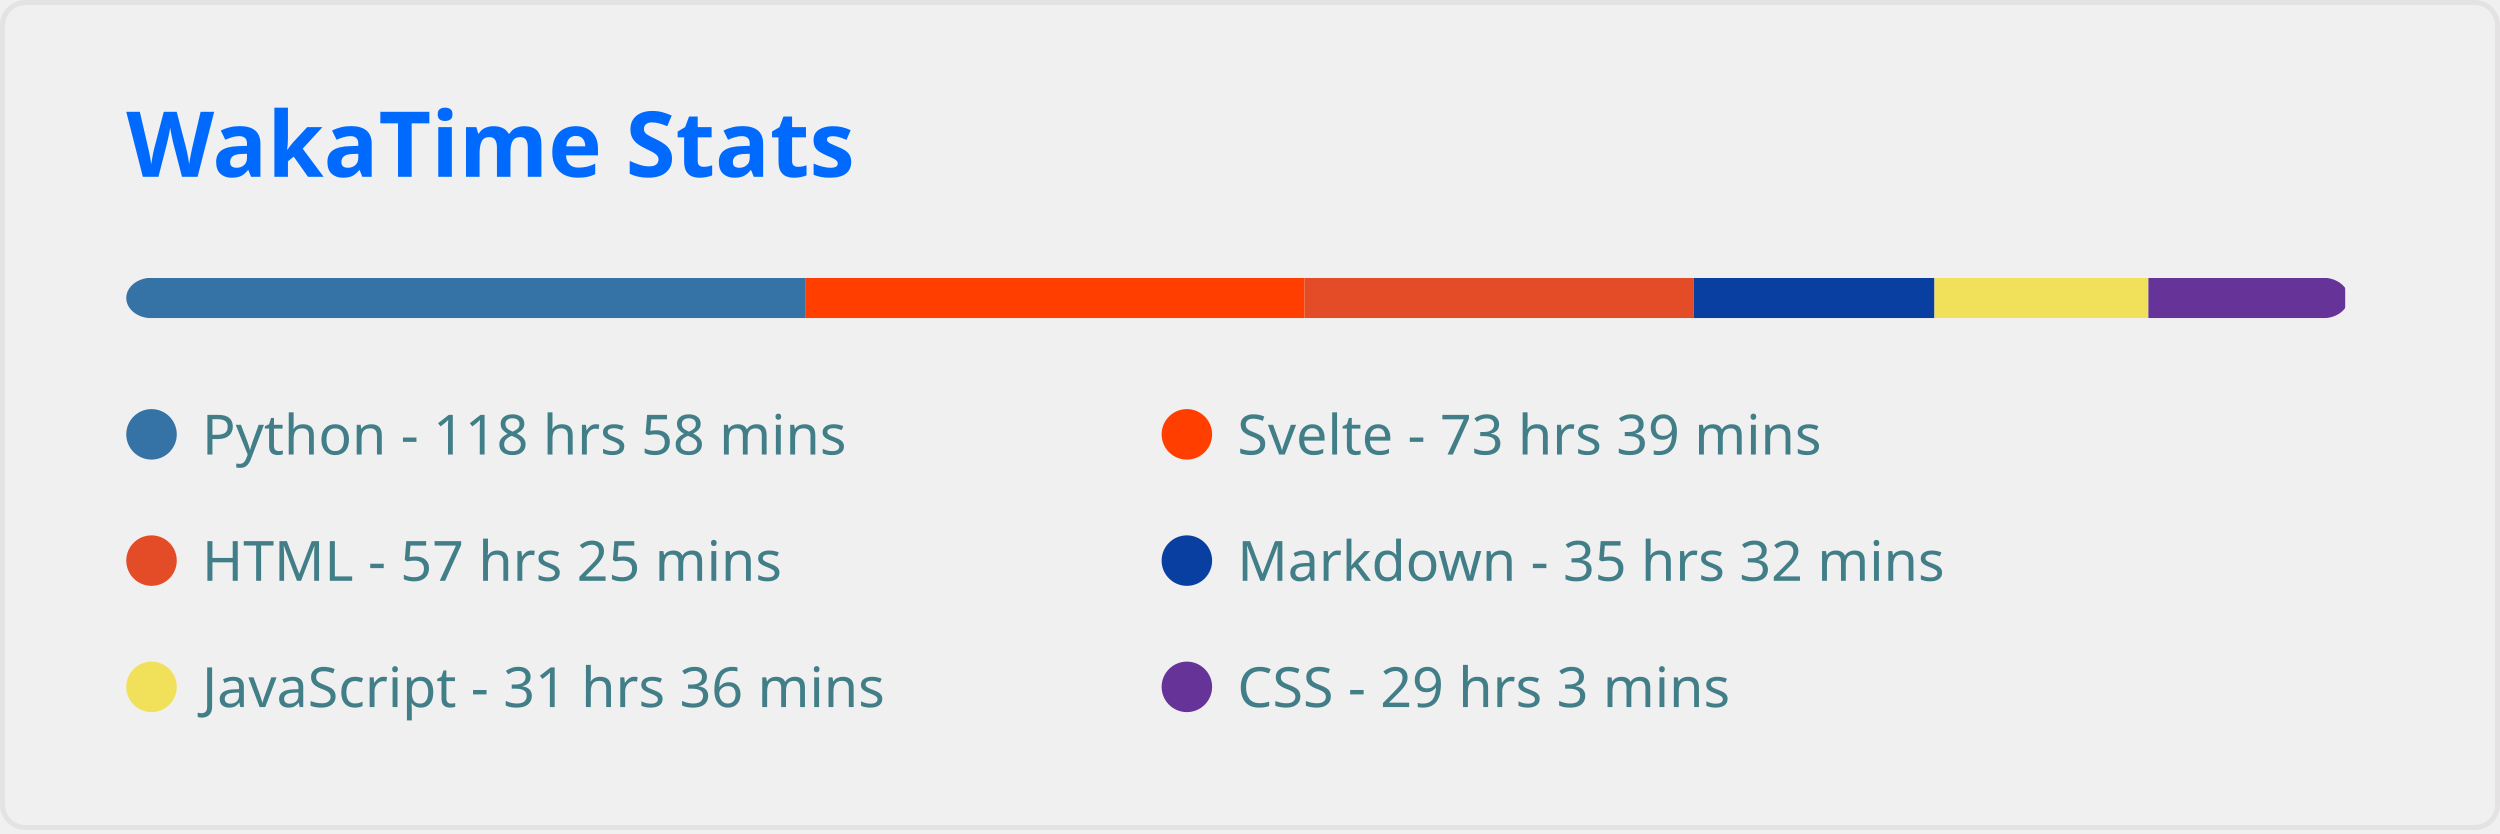
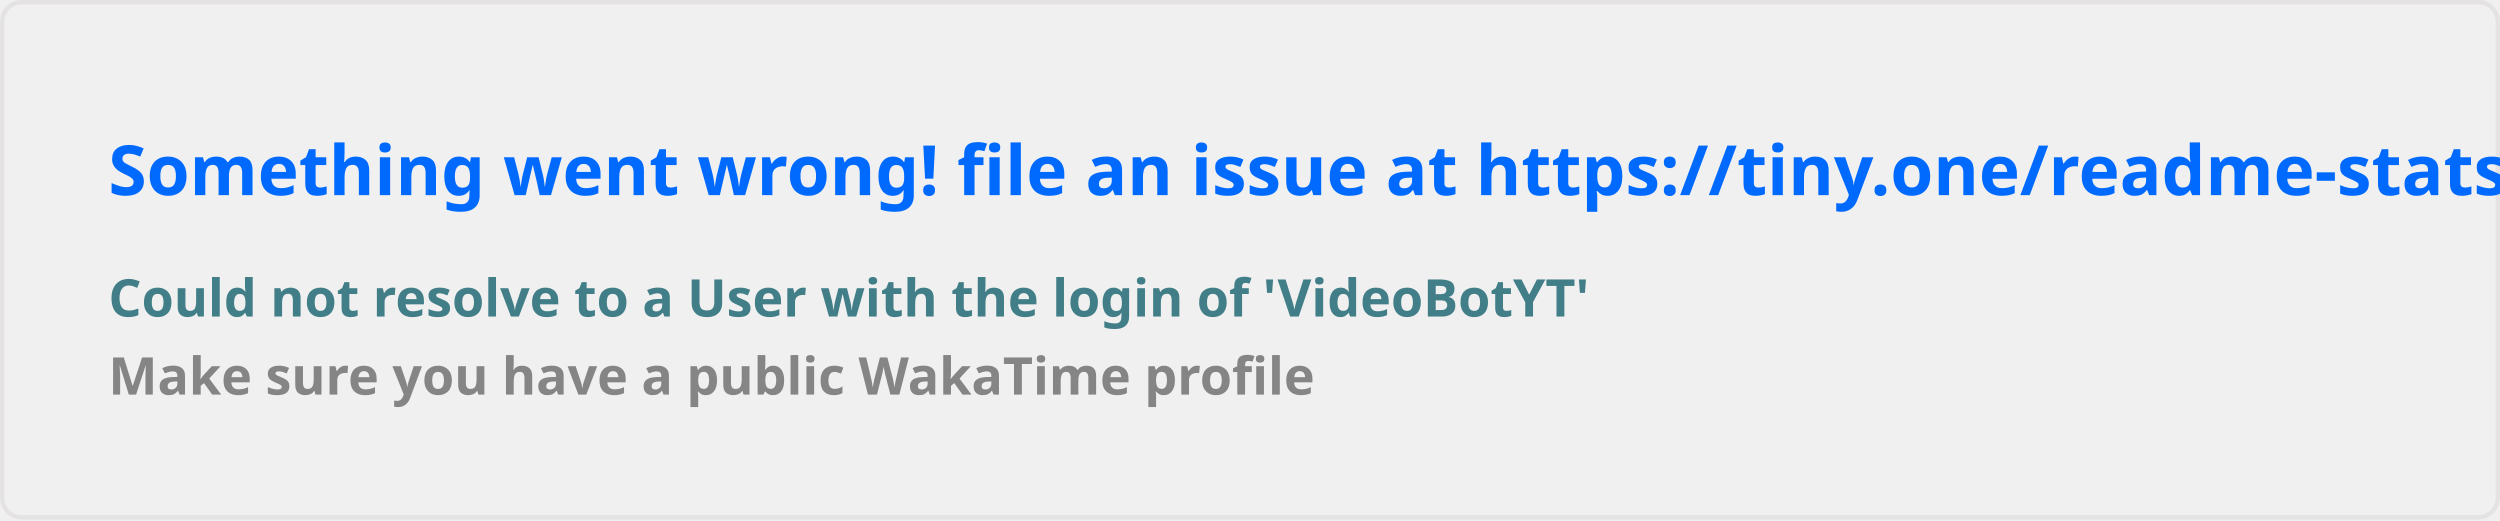
- <svg xmlns="http://www.w3.org/2000/svg" width="495" height="165" viewBox="0 0 495 165" fill="none" role="img" aria-labelledby="descId">
+ <svg xmlns="http://www.w3.org/2000/svg" width="576.5" height="120" viewBox="0 0 576.5 120" fill="#ffffff00">
  <style>
-           .header {
-             font: 600 18px 'Segoe UI', Ubuntu, Sans-Serif;
-             fill: #006AFF;
-             animation: fadeInAnimation 0.8s ease-in-out forwards;
-           }
-           @supports(-moz-appearance: auto) {
-             /* Selector detects Firefox */
-             .header { font-size: 15.5px; }
-           }
-           
-     
-     .stat {
-       font: 600 14px 'Segoe UI', Ubuntu, "Helvetica Neue", Sans-Serif; fill: #417E87;
-     }
-     @supports(-moz-appearance: auto) {
-       /* Selector detects Firefox */
-       .stat { font-size:12px; }
-     }
-     .stagger {
-       opacity: 0;
-       animation: fadeInAnimation 0.3s ease-in-out forwards;
-     }
-     .not_bold { font-weight: 400 }
-     .bold { font-weight: 700 }
-   
-     @keyframes slideInAnimation {
-       from {
-         width: 0;
-       }
-       to {
-         width: calc(100%-100px);
-       }
-     }
-     @keyframes growWidthAnimation {
-       from {
-         width: 0;
-       }
-       to {
-         width: 100%;
-       }
-     }
-     .lang-name { font: 400 11px 'Segoe UI', Ubuntu, Sans-Serif; fill: #417E87 }
-     #rect-mask rect{
-       animation: slideInAnimation 1s ease-in-out forwards;
-     }
-     .lang-progress{
-       animation: growWidthAnimation 0.6s ease-in-out forwards;
-     }
-     
- 
-           
-       /* Animations */
-       @keyframes scaleInAnimation {
-         from {
-           transform: translate(-5px, 5px) scale(0);
-         }
-         to {
-           transform: translate(-5px, 5px) scale(1);
-         }
-       }
-       @keyframes fadeInAnimation {
-         from {
-           opacity: 0;
-         }
-         to {
-           opacity: 1;
-         }
-       }
-     
-           
-         </style>
-   <rect data-testid="card-bg" x="0.5" y="0.5" rx="4.5" height="99%" stroke="#e4e2e2" width="494" fill="#ffffff00" stroke-opacity="1" />
-   <g data-testid="card-title" transform="translate(25, 35)">
-     <g transform="translate(0, 0)">
-       <text x="0" y="0" class="header" data-testid="header">WakaTime Stats</text>
-     </g>
-   </g>
-   <g data-testid="main-card-body" transform="translate(0, 55)">
-     <svg x="0" y="0" width="100%">
-       <mask id="rect-mask">
-         <rect x="25" y="0" width="440" height="8" fill="white" rx="5" />
-       </mask>
-       <rect mask="url(#rect-mask)" data-testid="lang-progress" x="0" y="0" width="159.542" height="8" fill="#3572A5" />
-       <rect mask="url(#rect-mask)" data-testid="lang-progress" x="159.542" y="0" width="98.766" height="8" fill="#ff3e00" />
-       <rect mask="url(#rect-mask)" data-testid="lang-progress" x="258.308" y="0" width="77.05" height="8" fill="#e34c26" />
-       <rect mask="url(#rect-mask)" data-testid="lang-progress" x="335.358" y="0" width="47.663" height="8" fill="#083fa1" />
-       <rect mask="url(#rect-mask)" data-testid="lang-progress" x="383.021" y="0" width="42.361" height="8" fill="#f1e05a" />
-       <rect mask="url(#rect-mask)" data-testid="lang-progress" x="425.382" y="0" width="38.967" height="8" fill="#663399" />
-       <g transform="translate(25, 25)">
-         <circle cx="5" cy="6" r="5" fill="#3572A5" />
-         <text data-testid="lang-name" x="15" y="10" class="lang-name">
-         Python - 118 hrs 58 mins
-       </text>
-       </g>
-       <g transform="translate(230, 25)">
-         <circle cx="5" cy="6" r="5" fill="#ff3e00" />
-         <text data-testid="lang-name" x="15" y="10" class="lang-name">
-         Svelte - 73 hrs 39 mins
-       </text>
-       </g>
-       <g transform="translate(25, 50)">
-         <circle cx="5" cy="6" r="5" fill="#e34c26" />
-         <text data-testid="lang-name" x="15" y="10" class="lang-name">
-         HTML - 57 hrs 25 mins
-       </text>
-       </g>
-       <g transform="translate(230, 50)">
-         <circle cx="5" cy="6" r="5" fill="#083fa1" />
-         <text data-testid="lang-name" x="15" y="10" class="lang-name">
-         Markdown - 35 hrs 32 mins
-       </text>
-       </g>
-       <g transform="translate(25, 75)">
-         <circle cx="5" cy="6" r="5" fill="#f1e05a" />
-         <text data-testid="lang-name" x="15" y="10" class="lang-name">
-         JavaScript - 31 hrs 36 mins
-       </text>
-       </g>
-       <g transform="translate(230, 75)">
-         <circle cx="5" cy="6" r="5" fill="#663399" />
-         <text data-testid="lang-name" x="15" y="10" class="lang-name">
-         CSS - 29 hrs 3 mins
-       </text>
-       </g>
-     </svg>
-   </g>
+     .text { font: 600 16px 'Segoe UI', Ubuntu, Sans-Serif; fill: #006AFF }
+     .small { font: 600 12px 'Segoe UI', Ubuntu, Sans-Serif; fill: #417E87 }
+     .gray { fill: #858585 }
+     </style>
+   <rect x="0.5" y="0.5" width="575.5" height="99%" rx="4.5" fill="#ffffff00" stroke="#e4e2e2" />
+   <text x="25" y="45" class="text">Something went wrong! file an issue at https://tiny.one/readme-stats</text>
+   <text data-testid="message" x="25" y="55" class="text small">
+     <tspan x="25" dy="18">Could not resolve to a User with the login of 'VideoBotYT'</tspan>
+     <tspan x="25" dy="18" class="gray">Make sure you have a public WakaTime profile</tspan>
+   </text>
</svg>
